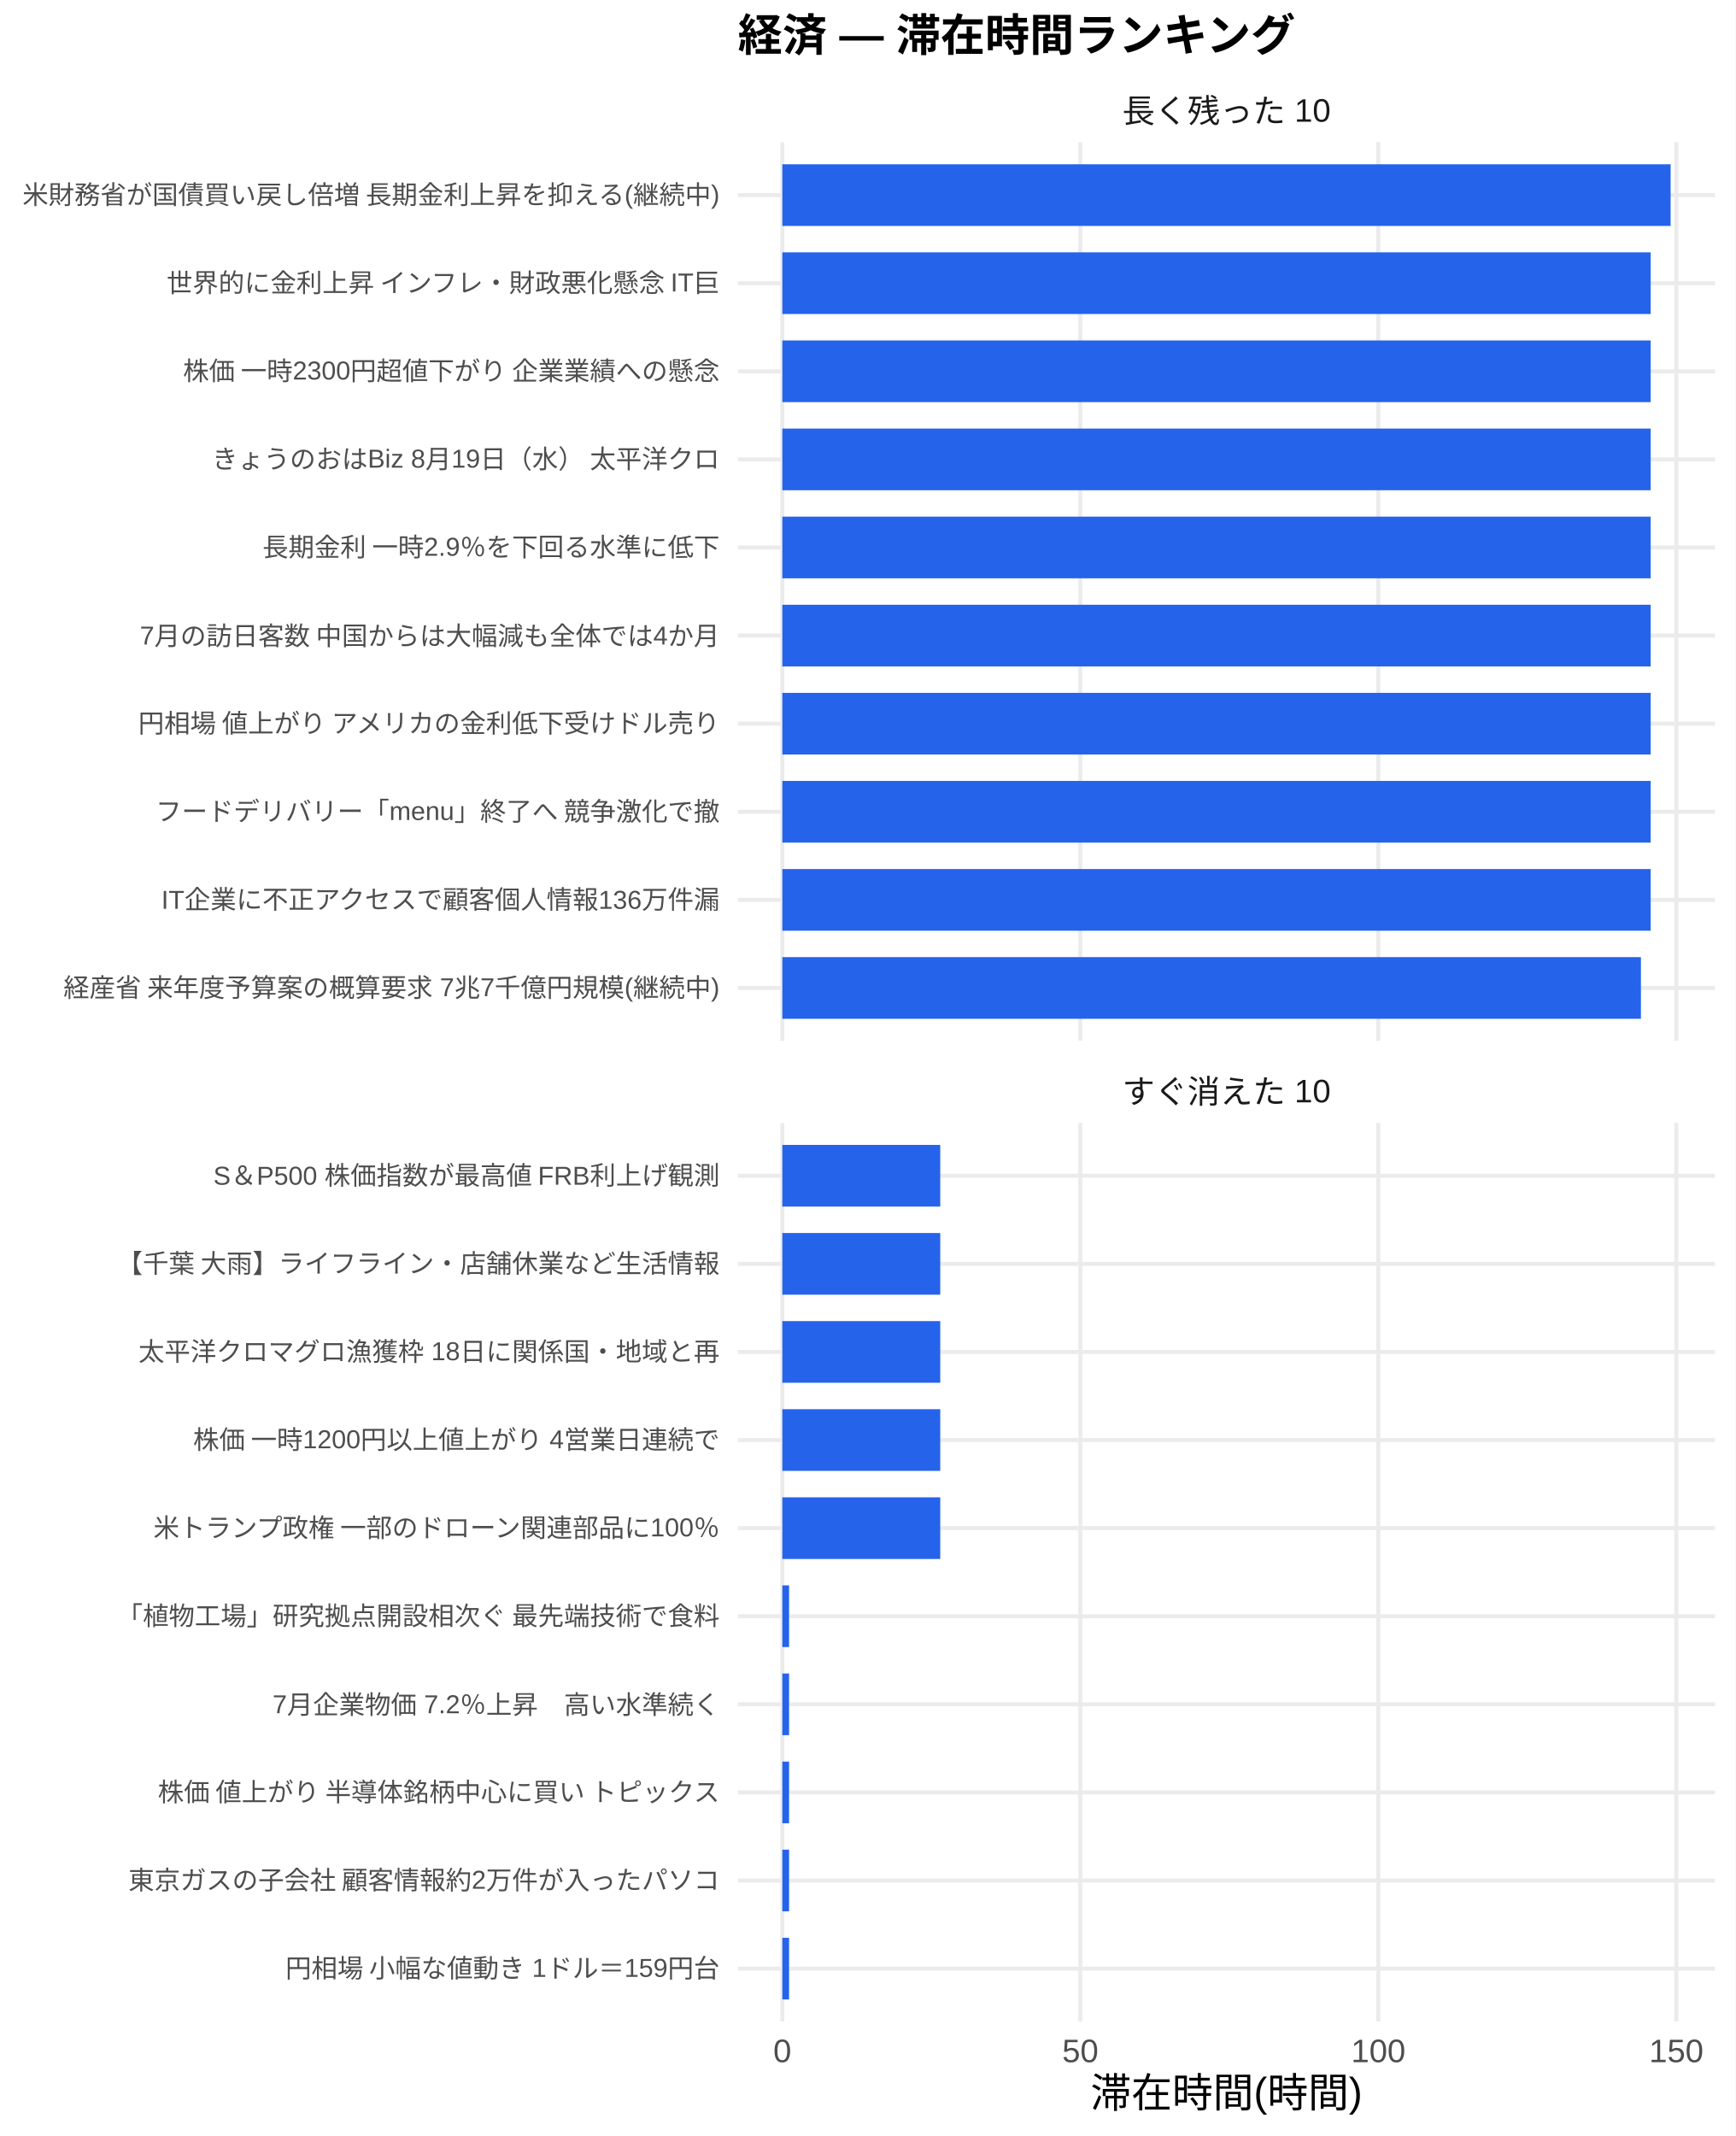
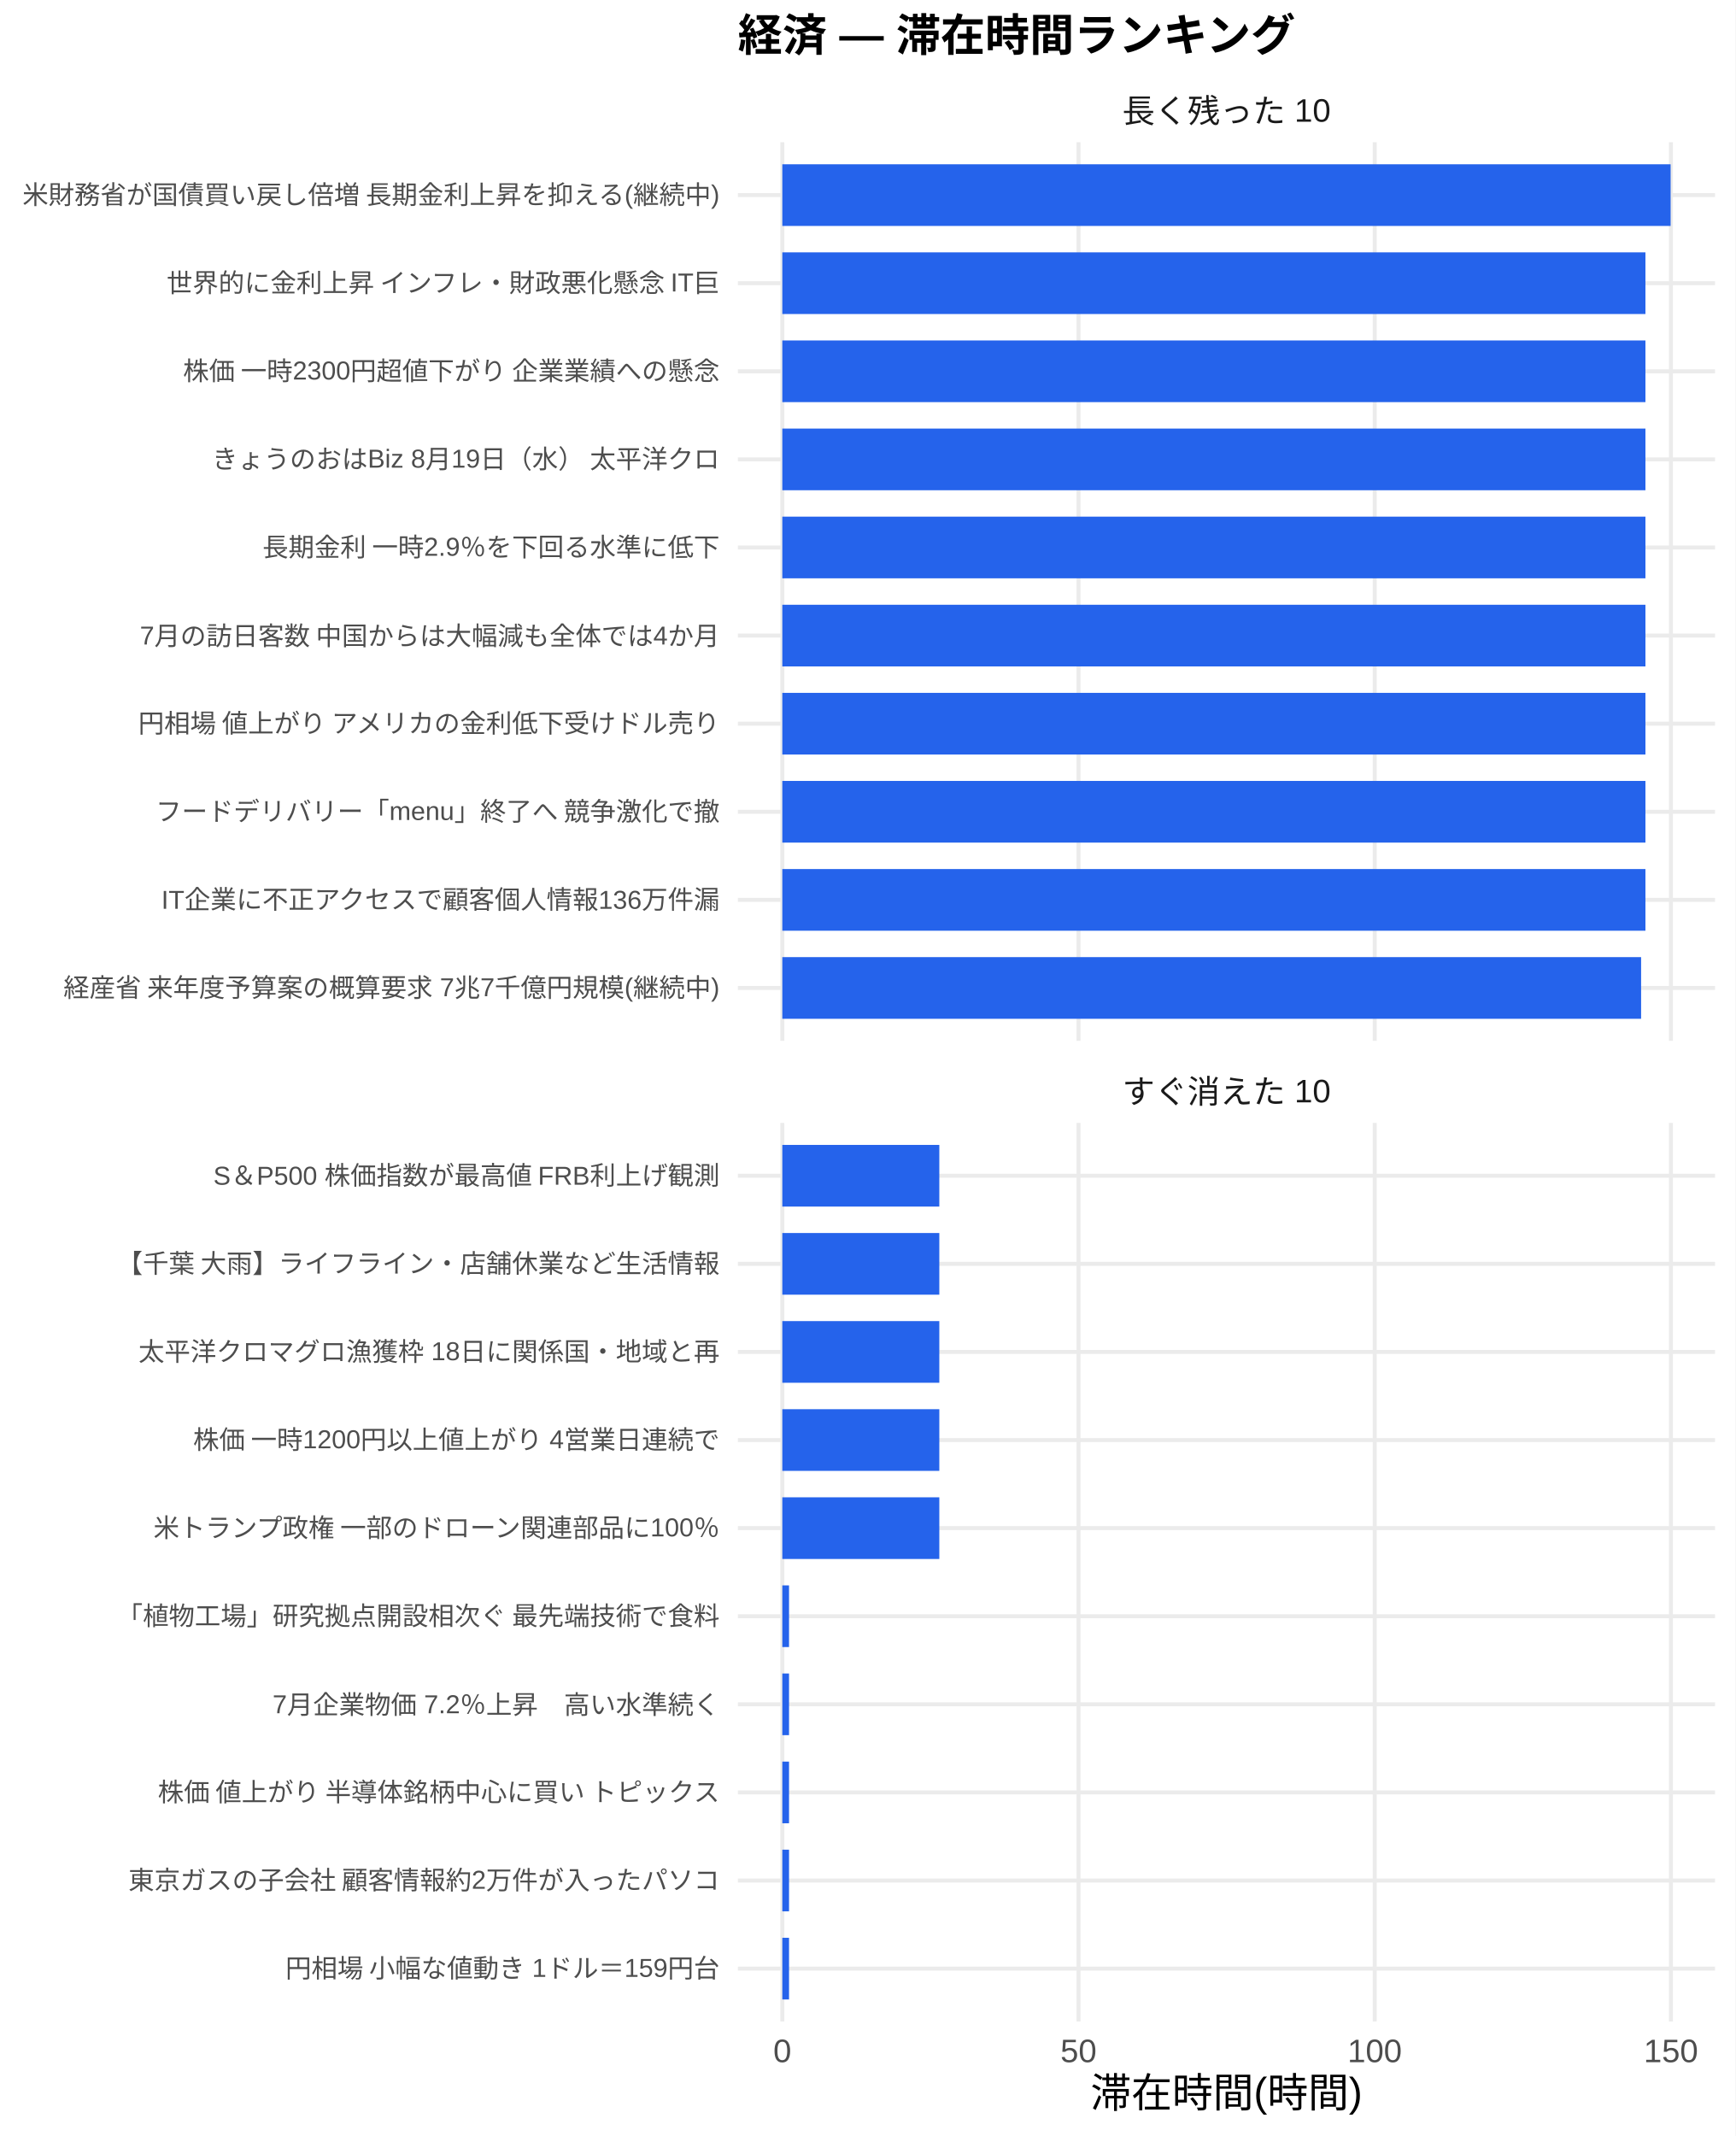
<svg xmlns="http://www.w3.org/2000/svg" width="468.00pt" height="576.00pt" viewBox="0 0 468.00 576.00">
  <g class="svglite">
    <defs>
      <style type="text/css">
    .svglite line, .svglite polyline, .svglite polygon, .svglite path, .svglite rect, .svglite circle {
      fill: none;
      stroke: #000000;
      stroke-linecap: round;
      stroke-linejoin: round;
      stroke-miterlimit: 10.00;
    }
    .svglite text {
      white-space: pre;
    }
    .svglite g.glyphgroup path {
      fill: inherit;
      stroke: none;
    }
  </style>
    </defs>
    <rect width="100%" height="100%" style="stroke: none; fill: #FFFFFF;" />
    <defs>
      <clipPath id="cpMC4wMHw0NjguMDB8MC4wMHw1NzYuMDA=">
        <rect x="0.00" y="0.00" width="468.00" height="576.00" />
      </clipPath>
    </defs>
    <g clip-path="url(#cpMC4wMHw0NjguMDB8MC4wMHw1NzYuMDA=)">
      <rect x="0" y="0.00" width="468.00" height="576.00" style="stroke-width: 1.07; stroke: none; fill: #FFFFFF;" />
    </g>
    <defs>
      <clipPath id="cpMTk5LjAwfDQ2Mi41MnwzOC4zNnwyODAuNjc=">
        <rect x="199.00" y="38.36" width="263.52" height="242.31" />
      </clipPath>
    </defs>
    <g clip-path="url(#cpMTk5LjAwfDQ2Mi41MnwzOC4zNnwyODAuNjc=)">
      <polyline points="199.00,266.42 462.52,266.42 " style="stroke-width: 1.07; stroke: #EBEBEB; stroke-linecap: butt;" />
      <polyline points="199.00,242.66 462.52,242.66 " style="stroke-width: 1.07; stroke: #EBEBEB; stroke-linecap: butt;" />
      <polyline points="199.00,218.91 462.52,218.91 " style="stroke-width: 1.07; stroke: #EBEBEB; stroke-linecap: butt;" />
      <polyline points="199.00,195.15 462.52,195.15 " style="stroke-width: 1.07; stroke: #EBEBEB; stroke-linecap: butt;" />
      <polyline points="199.00,171.39 462.52,171.39 " style="stroke-width: 1.07; stroke: #EBEBEB; stroke-linecap: butt;" />
      <polyline points="199.00,147.64 462.52,147.64 " style="stroke-width: 1.07; stroke: #EBEBEB; stroke-linecap: butt;" />
      <polyline points="199.00,123.88 462.52,123.88 " style="stroke-width: 1.07; stroke: #EBEBEB; stroke-linecap: butt;" />
      <polyline points="199.00,100.13 462.52,100.13 " style="stroke-width: 1.07; stroke: #EBEBEB; stroke-linecap: butt;" />
      <polyline points="199.00,76.37 462.52,76.37 " style="stroke-width: 1.07; stroke: #EBEBEB; stroke-linecap: butt;" />
      <polyline points="199.00,52.61 462.52,52.61 " style="stroke-width: 1.07; stroke: #EBEBEB; stroke-linecap: butt;" />
      <polyline points="210.98,280.67 210.98,38.36 " style="stroke-width: 1.07; stroke: #EBEBEB; stroke-linecap: butt;" />
-       <polyline points="291.34,280.67 291.34,38.36 " style="stroke-width: 1.07; stroke: #EBEBEB; stroke-linecap: butt;" />
-       <polyline points="371.71,280.67 371.71,38.36 " style="stroke-width: 1.07; stroke: #EBEBEB; stroke-linecap: butt;" />
-       <polyline points="452.07,280.67 452.07,38.36 " style="stroke-width: 1.07; stroke: #EBEBEB; stroke-linecap: butt;" />
+       <polyline points="290.86,280.67 290.86,38.36 " style="stroke-width: 1.07; stroke: #EBEBEB; stroke-linecap: butt;" />
+       <polyline points="370.74,280.67 370.74,38.36 " style="stroke-width: 1.07; stroke: #EBEBEB; stroke-linecap: butt;" />
+       <polyline points="450.62,280.67 450.62,38.36 " style="stroke-width: 1.07; stroke: #EBEBEB; stroke-linecap: butt;" />
      <rect x="210.98" y="44.30" width="239.56" height="16.63" style="stroke-width: 1.07; stroke: none; stroke-linecap: butt; stroke-linejoin: miter; fill: #2563EB;" />
-       <rect x="210.98" y="68.05" width="234.18" height="16.63" style="stroke-width: 1.07; stroke: none; stroke-linecap: butt; stroke-linejoin: miter; fill: #2563EB;" />
-       <rect x="210.98" y="91.81" width="234.18" height="16.63" style="stroke-width: 1.07; stroke: none; stroke-linecap: butt; stroke-linejoin: miter; fill: #2563EB;" />
-       <rect x="210.98" y="115.57" width="234.18" height="16.63" style="stroke-width: 1.07; stroke: none; stroke-linecap: butt; stroke-linejoin: miter; fill: #2563EB;" />
-       <rect x="210.98" y="139.32" width="234.18" height="16.63" style="stroke-width: 1.07; stroke: none; stroke-linecap: butt; stroke-linejoin: miter; fill: #2563EB;" />
-       <rect x="210.98" y="163.08" width="234.18" height="16.63" style="stroke-width: 1.07; stroke: none; stroke-linecap: butt; stroke-linejoin: miter; fill: #2563EB;" />
-       <rect x="210.98" y="186.84" width="234.18" height="16.63" style="stroke-width: 1.07; stroke: none; stroke-linecap: butt; stroke-linejoin: miter; fill: #2563EB;" />
-       <rect x="210.98" y="210.59" width="234.18" height="16.63" style="stroke-width: 1.07; stroke: none; stroke-linecap: butt; stroke-linejoin: miter; fill: #2563EB;" />
-       <rect x="210.98" y="234.35" width="234.18" height="16.63" style="stroke-width: 1.07; stroke: none; stroke-linecap: butt; stroke-linejoin: miter; fill: #2563EB;" />
-       <rect x="210.98" y="258.10" width="231.55" height="16.63" style="stroke-width: 1.07; stroke: none; stroke-linecap: butt; stroke-linejoin: miter; fill: #2563EB;" />
+       <rect x="210.98" y="68.05" width="232.77" height="16.63" style="stroke-width: 1.07; stroke: none; stroke-linecap: butt; stroke-linejoin: miter; fill: #2563EB;" />
+       <rect x="210.98" y="91.81" width="232.77" height="16.63" style="stroke-width: 1.07; stroke: none; stroke-linecap: butt; stroke-linejoin: miter; fill: #2563EB;" />
+       <rect x="210.98" y="115.57" width="232.77" height="16.63" style="stroke-width: 1.07; stroke: none; stroke-linecap: butt; stroke-linejoin: miter; fill: #2563EB;" />
+       <rect x="210.98" y="139.32" width="232.77" height="16.63" style="stroke-width: 1.07; stroke: none; stroke-linecap: butt; stroke-linejoin: miter; fill: #2563EB;" />
+       <rect x="210.98" y="163.08" width="232.77" height="16.63" style="stroke-width: 1.07; stroke: none; stroke-linecap: butt; stroke-linejoin: miter; fill: #2563EB;" />
+       <rect x="210.98" y="186.84" width="232.77" height="16.63" style="stroke-width: 1.07; stroke: none; stroke-linecap: butt; stroke-linejoin: miter; fill: #2563EB;" />
+       <rect x="210.98" y="210.59" width="232.77" height="16.63" style="stroke-width: 1.07; stroke: none; stroke-linecap: butt; stroke-linejoin: miter; fill: #2563EB;" />
+       <rect x="210.98" y="234.35" width="232.77" height="16.63" style="stroke-width: 1.07; stroke: none; stroke-linecap: butt; stroke-linejoin: miter; fill: #2563EB;" />
+       <rect x="210.98" y="258.10" width="231.60" height="16.63" style="stroke-width: 1.07; stroke: none; stroke-linecap: butt; stroke-linejoin: miter; fill: #2563EB;" />
    </g>
    <g clip-path="url(#cpMC4wMHw0NjguMDB8MC4wMHw1NzYuMDA=)">
</g>
    <defs>
      <clipPath id="cpMTk5LjAwfDQ2Mi41MnwzMDIuODB8NTQ1LjEy">
        <rect x="199.00" y="302.80" width="263.52" height="242.31" />
      </clipPath>
    </defs>
    <g clip-path="url(#cpMTk5LjAwfDQ2Mi41MnwzMDIuODB8NTQ1LjEy)">
      <polyline points="199.00,530.86 462.52,530.86 " style="stroke-width: 1.07; stroke: #EBEBEB; stroke-linecap: butt;" />
      <polyline points="199.00,507.11 462.52,507.11 " style="stroke-width: 1.07; stroke: #EBEBEB; stroke-linecap: butt;" />
      <polyline points="199.00,483.35 462.52,483.35 " style="stroke-width: 1.07; stroke: #EBEBEB; stroke-linecap: butt;" />
      <polyline points="199.00,459.59 462.52,459.59 " style="stroke-width: 1.07; stroke: #EBEBEB; stroke-linecap: butt;" />
      <polyline points="199.00,435.84 462.52,435.84 " style="stroke-width: 1.07; stroke: #EBEBEB; stroke-linecap: butt;" />
      <polyline points="199.00,412.08 462.52,412.08 " style="stroke-width: 1.07; stroke: #EBEBEB; stroke-linecap: butt;" />
      <polyline points="199.00,388.33 462.52,388.33 " style="stroke-width: 1.07; stroke: #EBEBEB; stroke-linecap: butt;" />
      <polyline points="199.00,364.57 462.52,364.57 " style="stroke-width: 1.07; stroke: #EBEBEB; stroke-linecap: butt;" />
      <polyline points="199.00,340.81 462.52,340.81 " style="stroke-width: 1.07; stroke: #EBEBEB; stroke-linecap: butt;" />
      <polyline points="199.00,317.06 462.52,317.06 " style="stroke-width: 1.07; stroke: #EBEBEB; stroke-linecap: butt;" />
      <polyline points="210.98,545.12 210.98,302.80 " style="stroke-width: 1.07; stroke: #EBEBEB; stroke-linecap: butt;" />
-       <polyline points="291.34,545.12 291.34,302.80 " style="stroke-width: 1.07; stroke: #EBEBEB; stroke-linecap: butt;" />
-       <polyline points="371.71,545.12 371.71,302.80 " style="stroke-width: 1.07; stroke: #EBEBEB; stroke-linecap: butt;" />
-       <polyline points="452.07,545.12 452.07,302.80 " style="stroke-width: 1.07; stroke: #EBEBEB; stroke-linecap: butt;" />
-       <rect x="210.98" y="308.74" width="42.59" height="16.63" style="stroke-width: 1.07; stroke: none; stroke-linecap: butt; stroke-linejoin: miter; fill: #2563EB;" />
-       <rect x="210.98" y="332.50" width="42.59" height="16.63" style="stroke-width: 1.07; stroke: none; stroke-linecap: butt; stroke-linejoin: miter; fill: #2563EB;" />
-       <rect x="210.98" y="356.25" width="42.59" height="16.63" style="stroke-width: 1.07; stroke: none; stroke-linecap: butt; stroke-linejoin: miter; fill: #2563EB;" />
-       <rect x="210.98" y="380.01" width="42.59" height="16.63" style="stroke-width: 1.07; stroke: none; stroke-linecap: butt; stroke-linejoin: miter; fill: #2563EB;" />
-       <rect x="210.98" y="403.77" width="42.59" height="16.63" style="stroke-width: 1.07; stroke: none; stroke-linecap: butt; stroke-linejoin: miter; fill: #2563EB;" />
-       <rect x="210.98" y="427.52" width="1.82" height="16.63" style="stroke-width: 1.07; stroke: none; stroke-linecap: butt; stroke-linejoin: miter; fill: #2563EB;" />
-       <rect x="210.98" y="451.28" width="1.82" height="16.63" style="stroke-width: 1.07; stroke: none; stroke-linecap: butt; stroke-linejoin: miter; fill: #2563EB;" />
-       <rect x="210.98" y="475.04" width="1.82" height="16.63" style="stroke-width: 1.07; stroke: none; stroke-linecap: butt; stroke-linejoin: miter; fill: #2563EB;" />
-       <rect x="210.98" y="498.79" width="1.82" height="16.63" style="stroke-width: 1.07; stroke: none; stroke-linecap: butt; stroke-linejoin: miter; fill: #2563EB;" />
-       <rect x="210.98" y="522.55" width="1.82" height="16.63" style="stroke-width: 1.07; stroke: none; stroke-linecap: butt; stroke-linejoin: miter; fill: #2563EB;" />
+       <polyline points="290.86,545.12 290.86,302.80 " style="stroke-width: 1.07; stroke: #EBEBEB; stroke-linecap: butt;" />
+       <polyline points="370.74,545.12 370.74,302.80 " style="stroke-width: 1.07; stroke: #EBEBEB; stroke-linecap: butt;" />
+       <polyline points="450.62,545.12 450.62,302.80 " style="stroke-width: 1.07; stroke: #EBEBEB; stroke-linecap: butt;" />
+       <rect x="210.98" y="308.74" width="42.34" height="16.63" style="stroke-width: 1.07; stroke: none; stroke-linecap: butt; stroke-linejoin: miter; fill: #2563EB;" />
+       <rect x="210.98" y="332.50" width="42.34" height="16.63" style="stroke-width: 1.07; stroke: none; stroke-linecap: butt; stroke-linejoin: miter; fill: #2563EB;" />
+       <rect x="210.98" y="356.25" width="42.34" height="16.63" style="stroke-width: 1.07; stroke: none; stroke-linecap: butt; stroke-linejoin: miter; fill: #2563EB;" />
+       <rect x="210.98" y="380.01" width="42.34" height="16.63" style="stroke-width: 1.07; stroke: none; stroke-linecap: butt; stroke-linejoin: miter; fill: #2563EB;" />
+       <rect x="210.98" y="403.77" width="42.34" height="16.63" style="stroke-width: 1.07; stroke: none; stroke-linecap: butt; stroke-linejoin: miter; fill: #2563EB;" />
+       <rect x="210.98" y="427.52" width="1.81" height="16.63" style="stroke-width: 1.07; stroke: none; stroke-linecap: butt; stroke-linejoin: miter; fill: #2563EB;" />
+       <rect x="210.98" y="451.28" width="1.81" height="16.63" style="stroke-width: 1.07; stroke: none; stroke-linecap: butt; stroke-linejoin: miter; fill: #2563EB;" />
+       <rect x="210.98" y="475.04" width="1.81" height="16.63" style="stroke-width: 1.07; stroke: none; stroke-linecap: butt; stroke-linejoin: miter; fill: #2563EB;" />
+       <rect x="210.98" y="498.79" width="1.81" height="16.63" style="stroke-width: 1.07; stroke: none; stroke-linecap: butt; stroke-linejoin: miter; fill: #2563EB;" />
+       <rect x="210.98" y="522.55" width="1.81" height="16.63" style="stroke-width: 1.07; stroke: none; stroke-linecap: butt; stroke-linejoin: miter; fill: #2563EB;" />
    </g>
    <g clip-path="url(#cpMC4wMHw0NjguMDB8MC4wMHw1NzYuMDA=)">
</g>
    <defs>
      <clipPath id="cpMTk5LjAwfDQ2Mi41MnwyODYuMTV8MzAyLjgw">
        <rect x="199.00" y="286.15" width="263.52" height="16.65" />
      </clipPath>
    </defs>
    <g clip-path="url(#cpMTk5LjAwfDQ2Mi41MnwyODYuMTV8MzAyLjgw)">
      <text x="330.76" y="297.50" text-anchor="middle" style="font-size: 8.80px;fill: #1A1A1A; font-family: &quot;Liberation Sans&quot;;" textLength="56.20px" lengthAdjust="spacingAndGlyphs">すぐ消えた 10</text>
    </g>
    <g clip-path="url(#cpMC4wMHw0NjguMDB8MC4wMHw1NzYuMDA=)">
</g>
    <defs>
      <clipPath id="cpMTk5LjAwfDQ2Mi41MnwyMS43MXwzOC4zNg==">
        <rect x="199.00" y="21.71" width="263.52" height="16.65" />
      </clipPath>
    </defs>
    <g clip-path="url(#cpMTk5LjAwfDQ2Mi41MnwyMS43MXwzOC4zNg==)">
      <text x="330.76" y="33.06" text-anchor="middle" style="font-size: 8.80px;fill: #1A1A1A; font-family: &quot;Liberation Sans&quot;;" textLength="56.20px" lengthAdjust="spacingAndGlyphs">長く残った 10</text>
    </g>
    <g clip-path="url(#cpMC4wMHw0NjguMDB8MC4wMHw1NzYuMDA=)">
      <text x="210.98" y="556.10" text-anchor="middle" style="font-size: 8.80px;fill: #4D4D4D; font-family: &quot;Liberation Sans&quot;;" textLength="4.89px" lengthAdjust="spacingAndGlyphs">0</text>
-       <text x="291.34" y="556.10" text-anchor="middle" style="font-size: 8.80px;fill: #4D4D4D; font-family: &quot;Liberation Sans&quot;;" textLength="9.78px" lengthAdjust="spacingAndGlyphs">50</text>
-       <text x="371.71" y="556.10" text-anchor="middle" style="font-size: 8.80px;fill: #4D4D4D; font-family: &quot;Liberation Sans&quot;;" textLength="14.67px" lengthAdjust="spacingAndGlyphs">100</text>
-       <text x="452.07" y="556.10" text-anchor="middle" style="font-size: 8.80px;fill: #4D4D4D; font-family: &quot;Liberation Sans&quot;;" textLength="14.67px" lengthAdjust="spacingAndGlyphs">150</text>
+       <text x="290.86" y="556.10" text-anchor="middle" style="font-size: 8.80px;fill: #4D4D4D; font-family: &quot;Liberation Sans&quot;;" textLength="9.78px" lengthAdjust="spacingAndGlyphs">50</text>
+       <text x="370.74" y="556.10" text-anchor="middle" style="font-size: 8.80px;fill: #4D4D4D; font-family: &quot;Liberation Sans&quot;;" textLength="14.67px" lengthAdjust="spacingAndGlyphs">100</text>
+       <text x="450.62" y="556.10" text-anchor="middle" style="font-size: 8.80px;fill: #4D4D4D; font-family: &quot;Liberation Sans&quot;;" textLength="14.67px" lengthAdjust="spacingAndGlyphs">150</text>
      <text x="194.07" y="268.83" text-anchor="end" style="font-size: 7.00px;fill: #4D4D4D; font-family: &quot;Liberation Sans&quot;;" textLength="177.31px" lengthAdjust="spacingAndGlyphs">経産省 来年度予算案の概算要求 7兆7千億円規模(継続中)</text>
      <text x="194.07" y="245.07" text-anchor="end" style="font-size: 7.00px;fill: #4D4D4D; font-family: &quot;Liberation Sans&quot;;" textLength="150.89px" lengthAdjust="spacingAndGlyphs">IT企業に不正アクセスで顧客個人情報136万件漏</text>
      <text x="194.07" y="221.31" text-anchor="end" style="font-size: 7.00px;fill: #4D4D4D; font-family: &quot;Liberation Sans&quot;;" textLength="152.44px" lengthAdjust="spacingAndGlyphs">フードデリバリー「menu」終了へ 競争激化で撤</text>
      <text x="194.07" y="197.56" text-anchor="end" style="font-size: 7.00px;fill: #4D4D4D; font-family: &quot;Liberation Sans&quot;;" textLength="157.88px" lengthAdjust="spacingAndGlyphs">円相場 値上がり アメリカの金利低下受けドル売り</text>
      <text x="194.07" y="173.80" text-anchor="end" style="font-size: 7.00px;fill: #4D4D4D; font-family: &quot;Liberation Sans&quot;;" textLength="156.72px" lengthAdjust="spacingAndGlyphs">7月の訪日客数 中国からは大幅減も全体では4か月</text>
      <text x="194.07" y="150.05" text-anchor="end" style="font-size: 7.00px;fill: #4D4D4D; font-family: &quot;Liberation Sans&quot;;" textLength="123.66px" lengthAdjust="spacingAndGlyphs">長期金利 一時2.9％を下回る水準に低下</text>
      <text x="194.07" y="126.29" text-anchor="end" style="font-size: 7.00px;fill: #4D4D4D; font-family: &quot;Liberation Sans&quot;;" textLength="137.28px" lengthAdjust="spacingAndGlyphs">きょうのおはBiz 8月19日（水） 太平洋クロ</text>
      <text x="194.07" y="102.53" text-anchor="end" style="font-size: 7.00px;fill: #4D4D4D; font-family: &quot;Liberation Sans&quot;;" textLength="145.44px" lengthAdjust="spacingAndGlyphs">株価 一時2300円超値下がり 企業業績への懸念</text>
      <text x="194.07" y="78.78" text-anchor="end" style="font-size: 7.00px;fill: #4D4D4D; font-family: &quot;Liberation Sans&quot;;" textLength="150.09px" lengthAdjust="spacingAndGlyphs">世界的に金利上昇 インフレ・財政悪化懸念 IT巨</text>
      <text x="194.07" y="55.02" text-anchor="end" style="font-size: 7.00px;fill: #4D4D4D; font-family: &quot;Liberation Sans&quot;;" textLength="188.59px" lengthAdjust="spacingAndGlyphs">米財務省が国債買い戻し倍増 長期金利上昇を抑える(継続中)</text>
      <text x="194.07" y="533.27" text-anchor="end" style="font-size: 7.00px;fill: #4D4D4D; font-family: &quot;Liberation Sans&quot;;" textLength="117.44px" lengthAdjust="spacingAndGlyphs">円相場 小幅な値動き 1ドル＝159円台</text>
      <text x="194.07" y="509.51" text-anchor="end" style="font-size: 7.00px;fill: #4D4D4D; font-family: &quot;Liberation Sans&quot;;" textLength="159.83px" lengthAdjust="spacingAndGlyphs">東京ガスの子会社 顧客情報約2万件が入ったパソコ</text>
      <text x="194.07" y="485.76" text-anchor="end" style="font-size: 7.00px;fill: #4D4D4D; font-family: &quot;Liberation Sans&quot;;" textLength="152.81px" lengthAdjust="spacingAndGlyphs">株価 値上がり 半導体銘柄中心に買い トピックス</text>
      <text x="194.07" y="462.00" text-anchor="end" style="font-size: 7.00px;fill: #4D4D4D; font-family: &quot;Liberation Sans&quot;;" textLength="120.55px" lengthAdjust="spacingAndGlyphs">7月企業物価 7.2％上昇　高い水準続く</text>
      <text x="194.07" y="438.25" text-anchor="end" style="font-size: 7.00px;fill: #4D4D4D; font-family: &quot;Liberation Sans&quot;;" textLength="162.94px" lengthAdjust="spacingAndGlyphs">「植物工場」研究拠点開設相次ぐ 最先端技術で食料</text>
      <text x="194.07" y="414.49" text-anchor="end" style="font-size: 7.00px;fill: #4D4D4D; font-family: &quot;Liberation Sans&quot;;" textLength="153.61px" lengthAdjust="spacingAndGlyphs">米トランプ政権 一部のドローン関連部品に100％</text>
      <text x="194.07" y="390.73" text-anchor="end" style="font-size: 7.00px;fill: #4D4D4D; font-family: &quot;Liberation Sans&quot;;" textLength="142.33px" lengthAdjust="spacingAndGlyphs">株価 一時1200円以上値上がり 4営業日連続で</text>
      <text x="194.07" y="366.98" text-anchor="end" style="font-size: 7.00px;fill: #4D4D4D; font-family: &quot;Liberation Sans&quot;;" textLength="156.72px" lengthAdjust="spacingAndGlyphs">太平洋クロマグロ漁獲枠 18日に関係国・地域と再</text>
      <text x="194.07" y="343.22" text-anchor="end" style="font-size: 7.00px;fill: #4D4D4D; font-family: &quot;Liberation Sans&quot;;" textLength="162.94px" lengthAdjust="spacingAndGlyphs">【千葉 大雨】ライフライン・店舗休業など生活情報</text>
      <text x="194.07" y="319.47" text-anchor="end" style="font-size: 7.00px;fill: #4D4D4D; font-family: &quot;Liberation Sans&quot;;" textLength="136.91px" lengthAdjust="spacingAndGlyphs">S＆P500 株価指数が最高値 FRB利上げ観測</text>
      <text x="330.76" y="568.24" text-anchor="middle" style="font-size: 11.00px; font-family: &quot;Liberation Sans&quot;;" textLength="73.31px" lengthAdjust="spacingAndGlyphs">滞在時間(時間)</text>
      <text x="199.00" y="13.74" style="font-size: 12.00px; font-weight: bold; font-family: &quot;Liberation Sans&quot;;" textLength="150.66px" lengthAdjust="spacingAndGlyphs">経済 — 滞在時間ランキング</text>
    </g>
  </g>
</svg>
